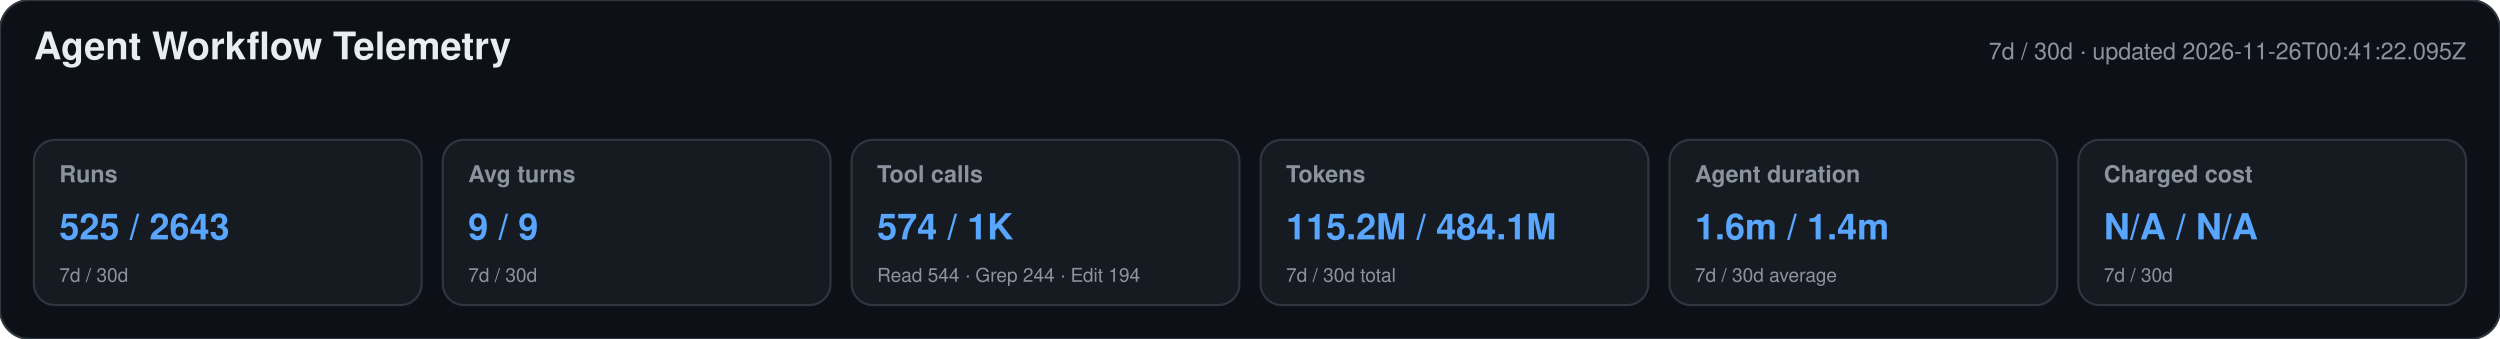
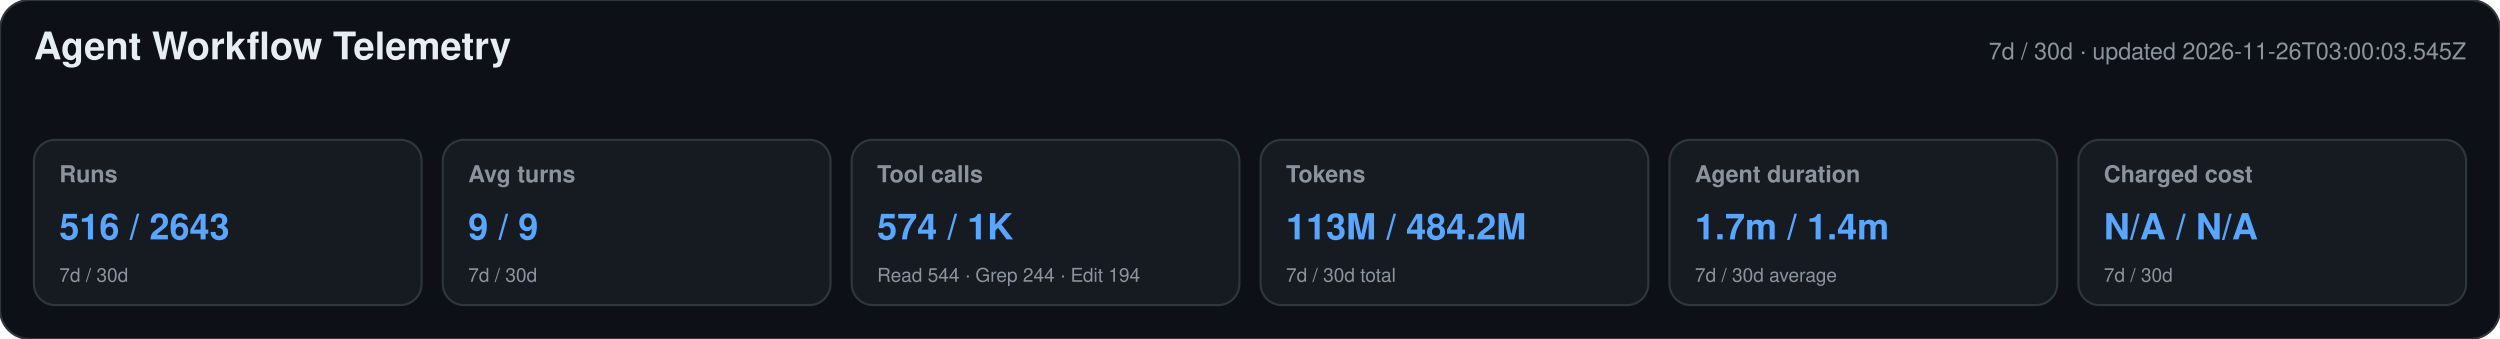
<svg xmlns="http://www.w3.org/2000/svg" width="1180" height="160" viewBox="0 0 1180 160" role="img" aria-labelledby="title desc">
  <style>text{font-family:-apple-system,BlinkMacSystemFont,"Segoe UI",Helvetica,Arial,sans-serif}.heading{font-size:18px;font-weight:650;fill:#e6edf3}.meta,.label,.secondary{fill:#8b949e}.meta,.label{font-size:11px}.label{font-weight:600}.primary{font-size:17px;font-weight:700;fill:#58a6ff}.secondary{font-size:9px}</style>
  <rect width="1180" height="160" rx="14" fill="#0d1117" stroke="#30363d" />
  <text x="16" y="28" class="heading">Agent Workflow Telemetry</text>
-   <text x="1164" y="28" text-anchor="end" class="meta">7d / 30d · updated 2026-11-26T00:41:22.095Z</text>
+   <text x="1164" y="28" text-anchor="end" class="meta">7d / 30d · updated 2026-11-26T03:00:03.545Z</text>
  <g>
    <rect x="16" y="66" width="183" height="78" rx="10" fill="#161b22" stroke="#30363d" />
    <text x="28" y="86" class="label">Runs</text>
-     <text x="28" y="113" class="primary">525 / 2643</text>
+     <text x="28" y="113" class="primary">516 / 2643</text>
    <text x="28" y="133" class="secondary">7d / 30d</text>
  </g>
  <g>
    <rect x="209" y="66" width="183" height="78" rx="10" fill="#161b22" stroke="#30363d" />
    <text x="221" y="86" class="label">Avg turns</text>
    <text x="221" y="113" class="primary">9 / 9</text>
    <text x="221" y="133" class="secondary">7d / 30d</text>
  </g>
  <g>
    <rect x="402" y="66" width="183" height="78" rx="10" fill="#161b22" stroke="#30363d" />
    <text x="414" y="86" class="label">Tool calls</text>
    <text x="414" y="113" class="primary">574 / 1K</text>
    <text x="414" y="133" class="secondary">Read 544 · Grep 244 · Edit 194</text>
  </g>
  <g>
    <rect x="595" y="66" width="183" height="78" rx="10" fill="#161b22" stroke="#30363d" />
    <text x="607" y="86" class="label">Tokens</text>
-     <text x="607" y="113" class="primary">115.2M / 484.1M</text>
+     <text x="607" y="113" class="primary">113M / 484.2M</text>
    <text x="607" y="133" class="secondary">7d / 30d total</text>
  </g>
  <g>
    <rect x="788" y="66" width="183" height="78" rx="10" fill="#161b22" stroke="#30363d" />
    <text x="800" y="86" class="label">Agent duration</text>
-     <text x="800" y="113" class="primary">1.6m / 1.4m</text>
+     <text x="800" y="113" class="primary">1.7m / 1.4m</text>
    <text x="800" y="133" class="secondary">7d / 30d average</text>
  </g>
  <g>
    <rect x="981" y="66" width="183" height="78" rx="10" fill="#161b22" stroke="#30363d" />
    <text x="993" y="86" class="label">Charged cost</text>
    <text x="993" y="113" class="primary">N/A / N/A</text>
    <text x="993" y="133" class="secondary">7d / 30d</text>
  </g>
</svg>
